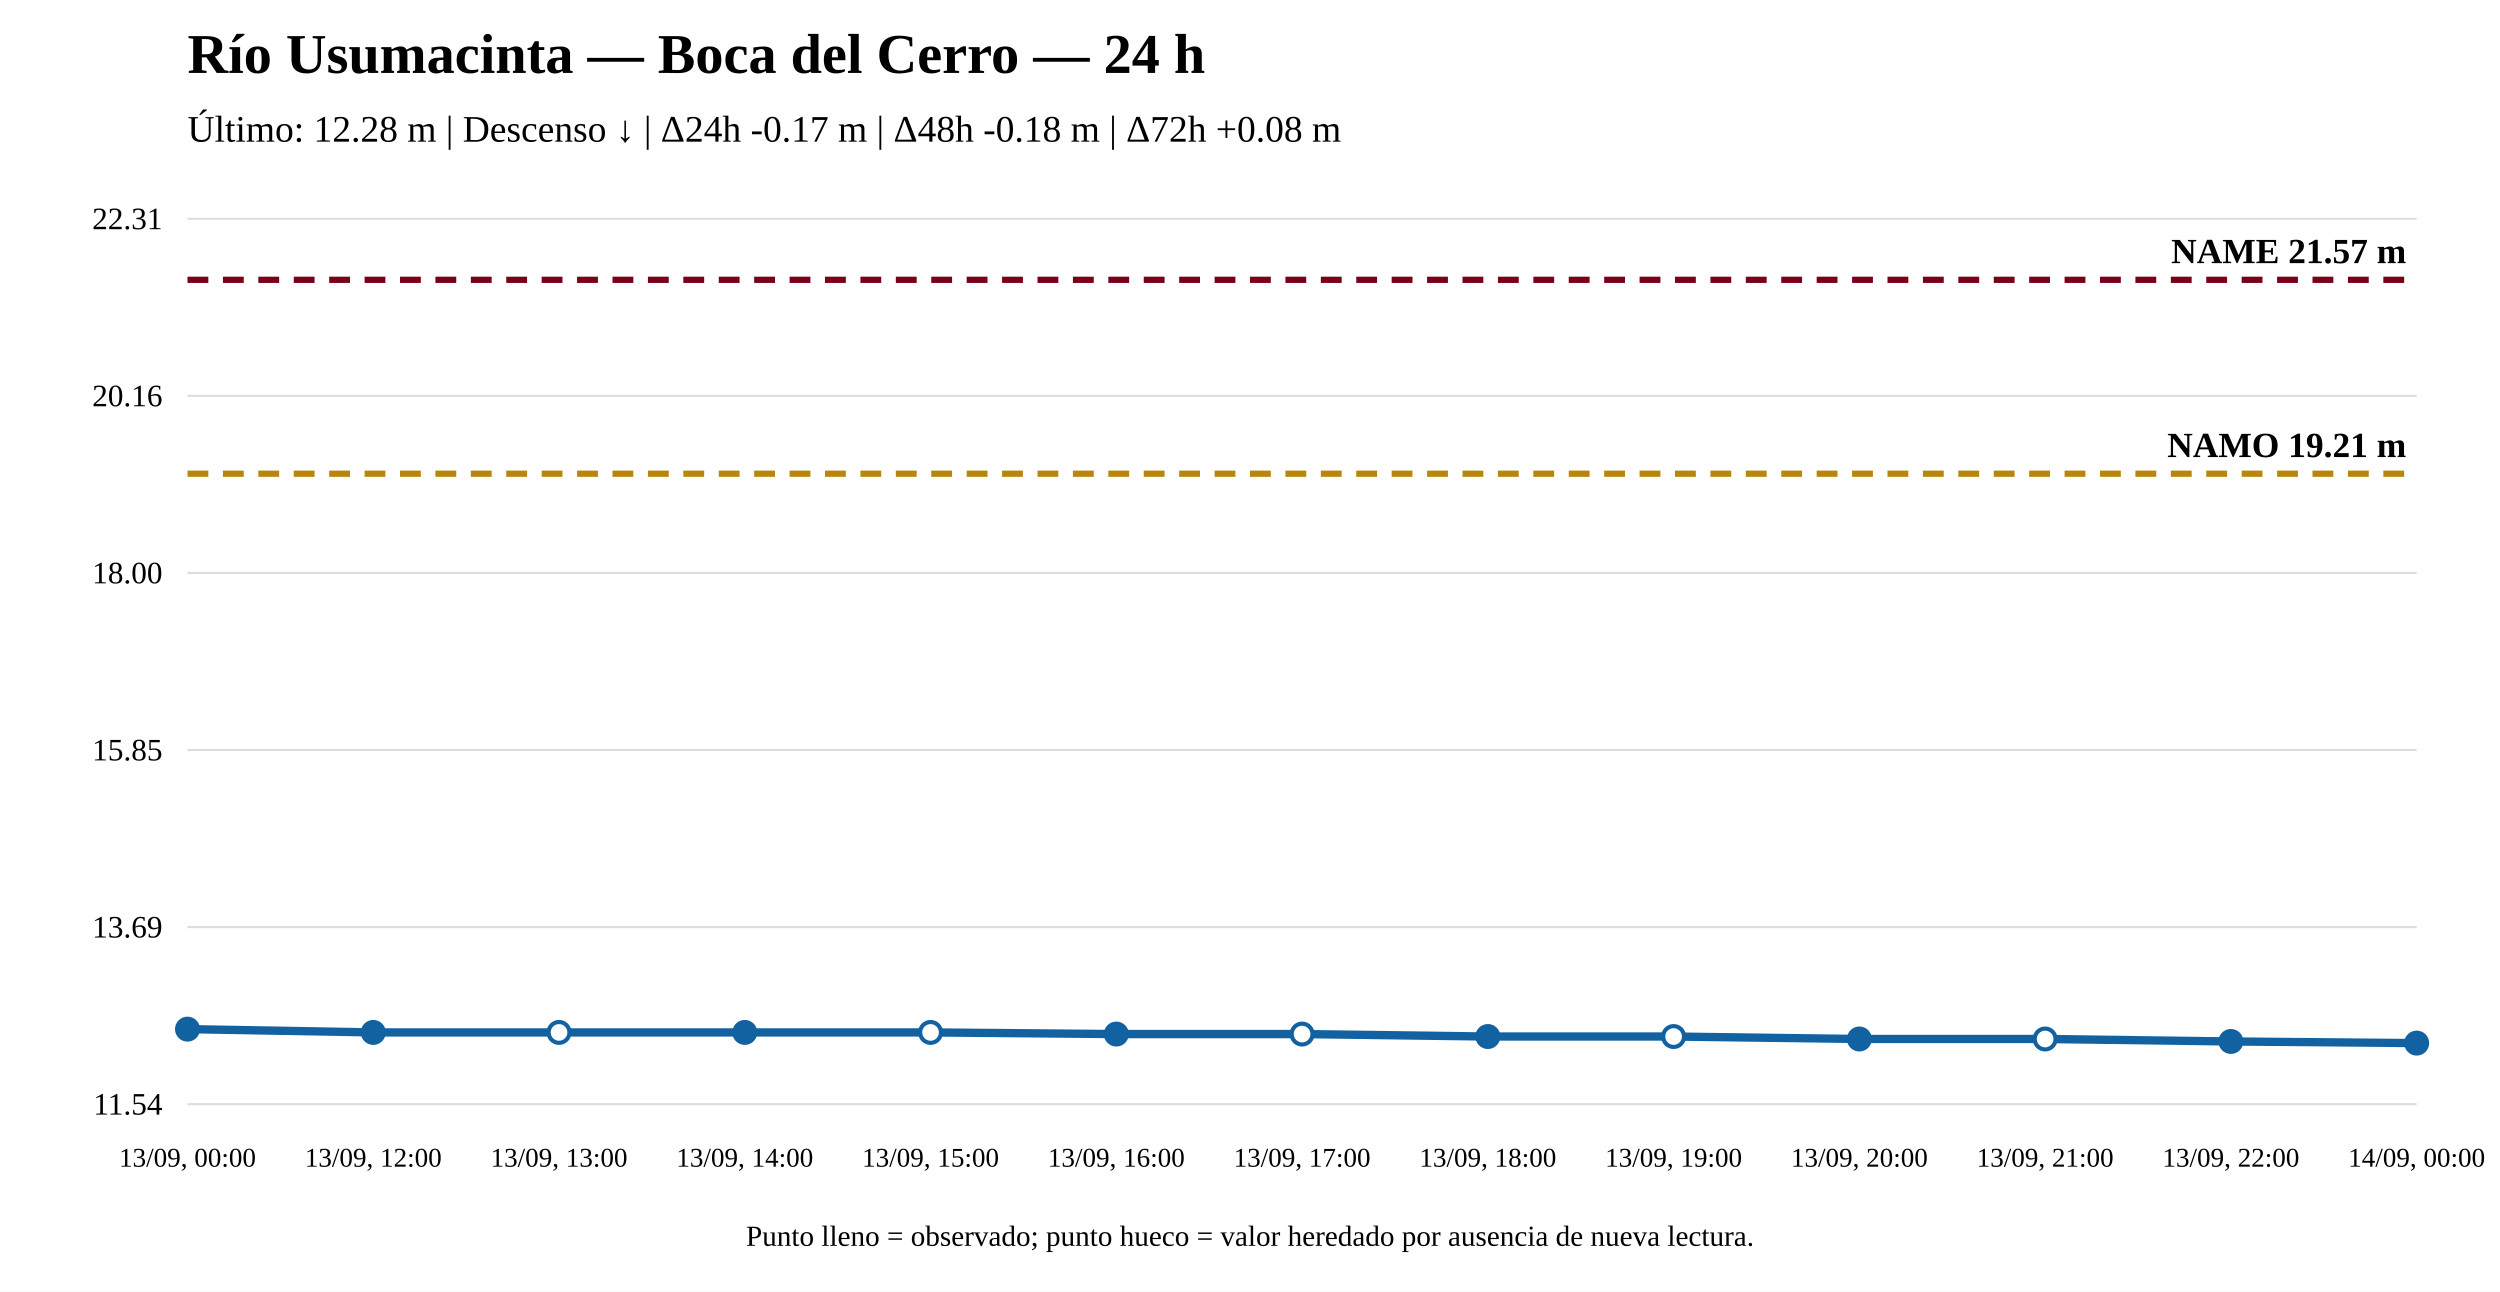
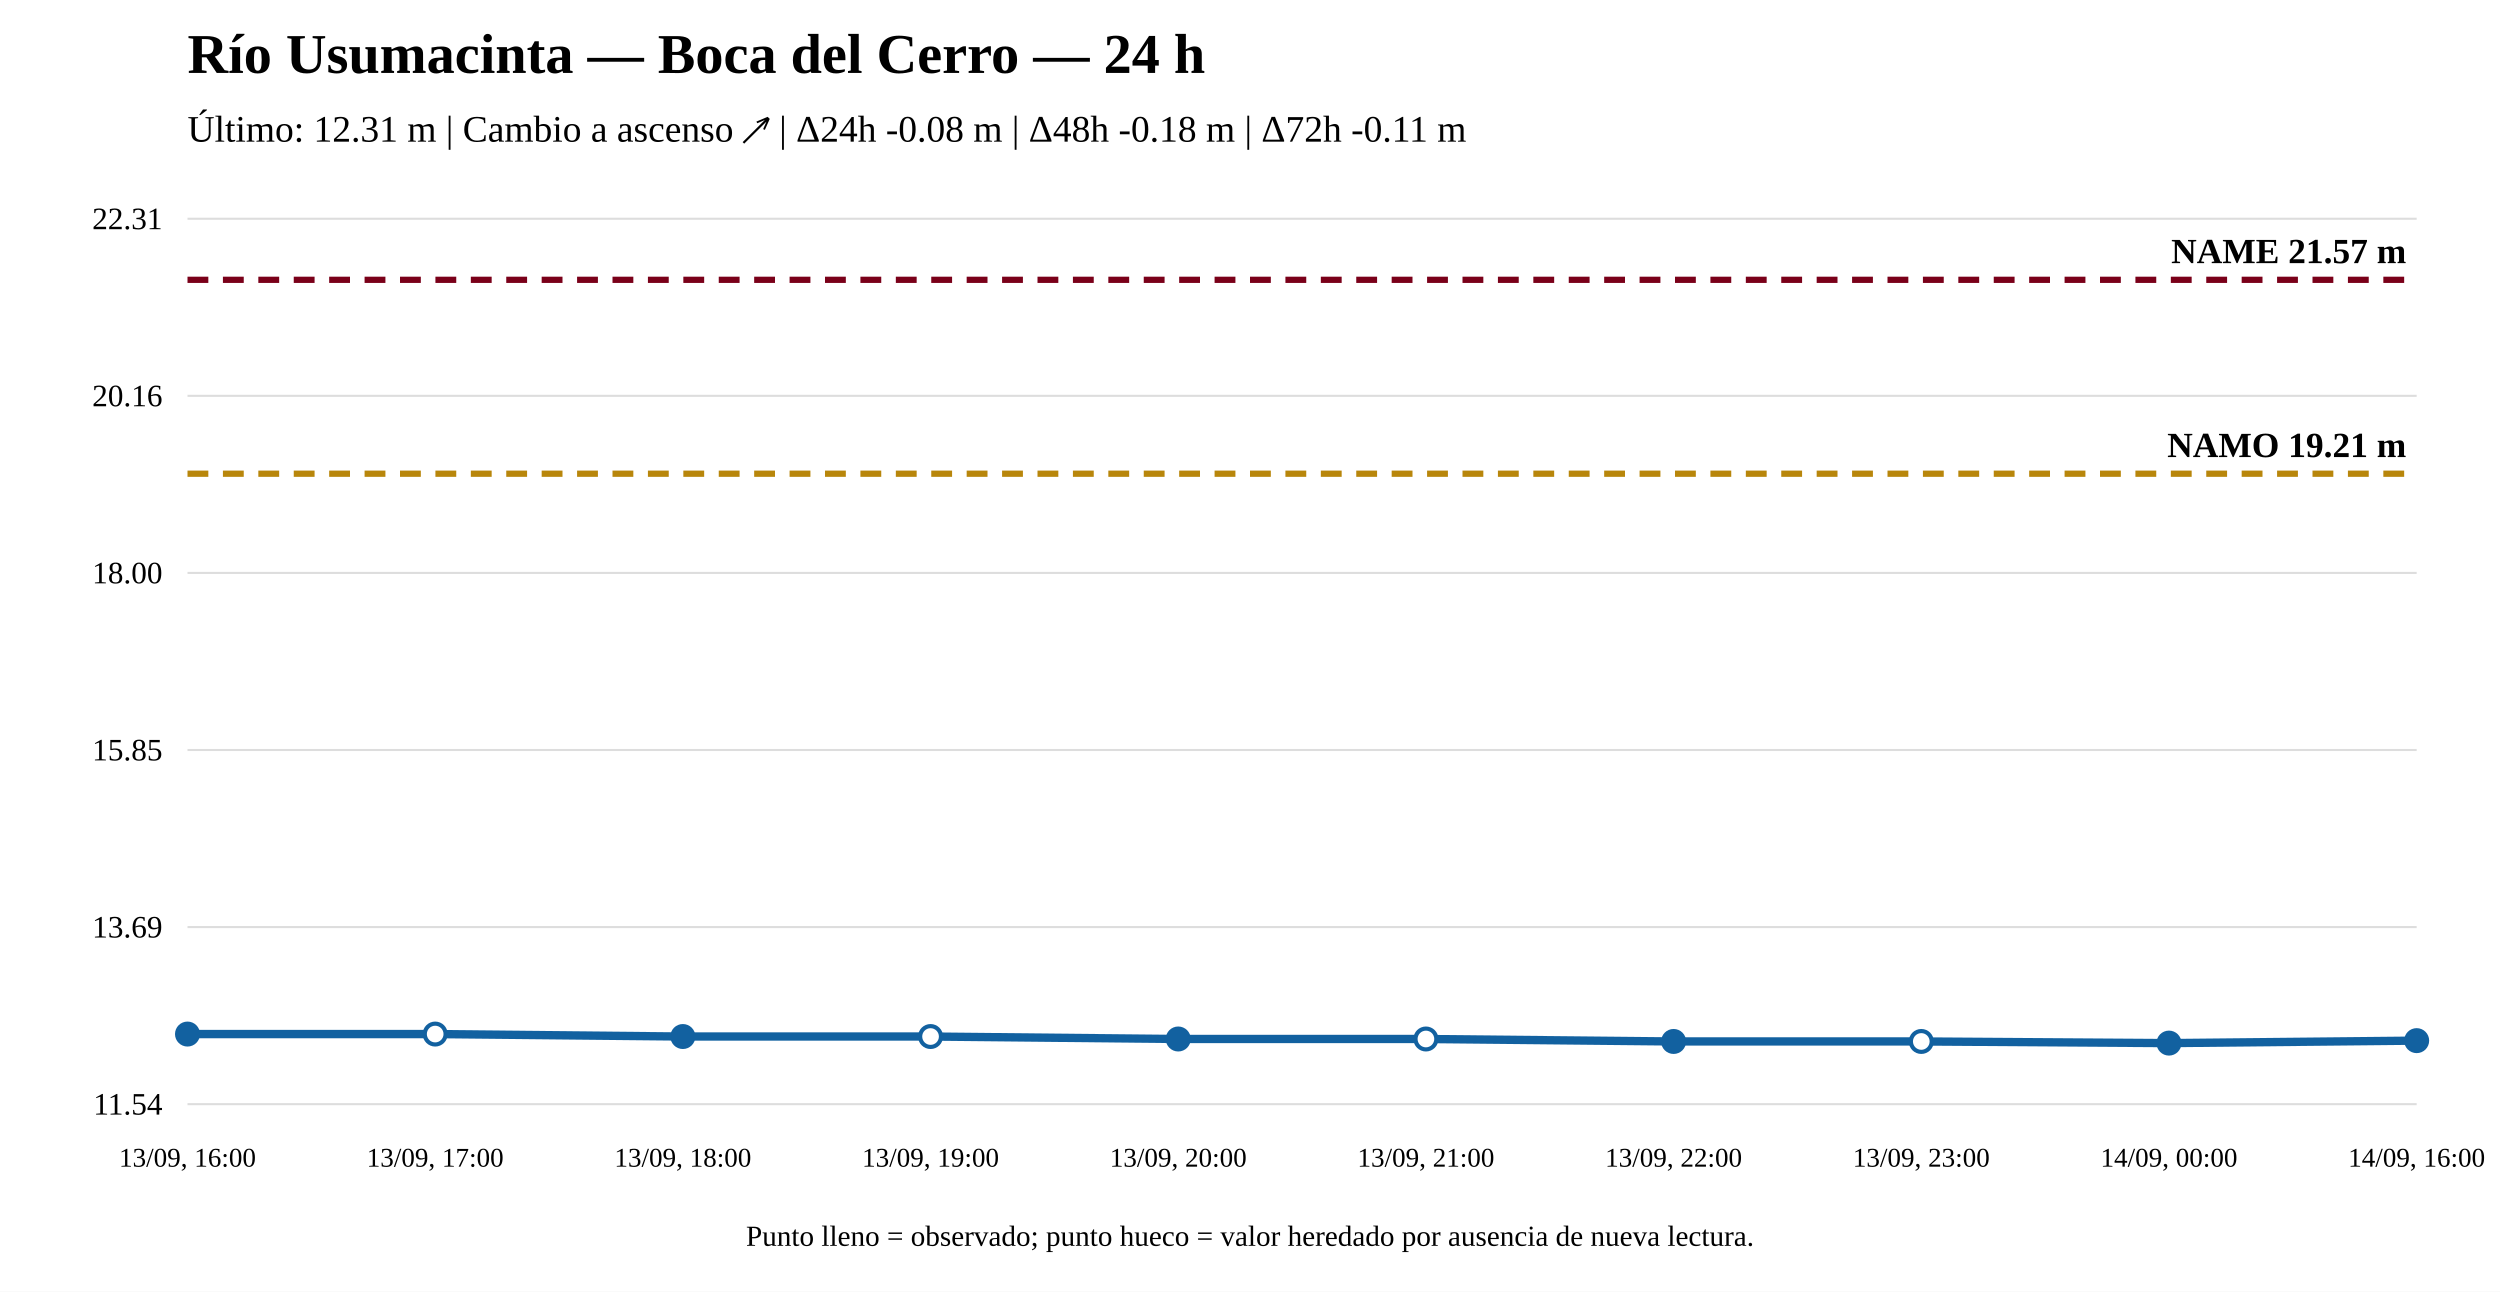
<svg xmlns="http://www.w3.org/2000/svg" width="1200" height="620" viewBox="0 0 1200 620">
  <rect width="100%" height="100%" fill="white" />
  <text x="90" y="35" font-size="27" font-weight="bold">Río Usumacinta — Boca del Cerro — 24 h</text>
-   <text x="90" y="68" font-size="18">Último: 12.28 m | Descenso ↓ | Δ24h -0.17 m | Δ48h -0.18 m | Δ72h +0.08 m</text>
+   <text x="90" y="68" font-size="18">Último: 12.31 m | Cambio a ascenso ↗ | Δ24h -0.08 m | Δ48h -0.18 m | Δ72h -0.11 m</text>
  <line x1="90" y1="530" x2="1160" y2="530" stroke="#ddd" />
  <line x1="90" y1="445" x2="1160" y2="445" stroke="#ddd" />
  <line x1="90" y1="360" x2="1160" y2="360" stroke="#ddd" />
  <line x1="90" y1="275" x2="1160" y2="275" stroke="#ddd" />
  <line x1="90" y1="190" x2="1160" y2="190" stroke="#ddd" />
  <line x1="90" y1="105" x2="1160" y2="105" stroke="#ddd" />
  <text x="78" y="535" text-anchor="end" font-size="15">11.54</text>
  <text x="78" y="450" text-anchor="end" font-size="15">13.69</text>
  <text x="78" y="365" text-anchor="end" font-size="15">15.85</text>
  <text x="78" y="280" text-anchor="end" font-size="15">18.00</text>
  <text x="78" y="195" text-anchor="end" font-size="15">20.16</text>
  <text x="78" y="110" text-anchor="end" font-size="15">22.31</text>
  <line x1="90" y1="227.384" x2="1160" y2="227.384" stroke="#b8860b" stroke-width="3" stroke-dasharray="10 7" />
  <text x="1155" y="219.384" text-anchor="end" font-size="17" font-weight="bold">NAMO 19.21 m</text>
  <line x1="90" y1="134.31" x2="1160" y2="134.31" stroke="#7a0019" stroke-width="3" stroke-dasharray="10 7" />
  <text x="1155" y="126.31" text-anchor="end" font-size="17" font-weight="bold">NAME 21.57 m</text>
-   <polyline fill="none" stroke="#1261a0" stroke-width="4" points="90,493.985 179.167,495.563 268.333,495.563 357.5,495.563 446.667,495.563 535.833,496.351 625,496.351 714.167,497.535 803.333,497.535 892.5,498.718 981.667,498.718 1070.833,499.901 1160,500.69" />
-   <circle cx="90" cy="493.985" r="5" fill="#1261a0" stroke="#1261a0" stroke-width="2" />
-   <circle cx="179.167" cy="495.563" r="5" fill="#1261a0" stroke="#1261a0" stroke-width="2" />
-   <circle cx="268.333" cy="495.563" r="5" fill="white" stroke="#1261a0" stroke-width="2" />
-   <circle cx="357.5" cy="495.563" r="5" fill="#1261a0" stroke="#1261a0" stroke-width="2" />
-   <circle cx="446.667" cy="495.563" r="5" fill="white" stroke="#1261a0" stroke-width="2" />
-   <circle cx="535.833" cy="496.351" r="5" fill="#1261a0" stroke="#1261a0" stroke-width="2" />
-   <circle cx="625" cy="496.351" r="5" fill="white" stroke="#1261a0" stroke-width="2" />
-   <circle cx="714.167" cy="497.535" r="5" fill="#1261a0" stroke="#1261a0" stroke-width="2" />
-   <circle cx="803.333" cy="497.535" r="5" fill="white" stroke="#1261a0" stroke-width="2" />
-   <circle cx="892.5" cy="498.718" r="5" fill="#1261a0" stroke="#1261a0" stroke-width="2" />
-   <circle cx="981.667" cy="498.718" r="5" fill="white" stroke="#1261a0" stroke-width="2" />
-   <circle cx="1070.833" cy="499.901" r="5" fill="#1261a0" stroke="#1261a0" stroke-width="2" />
-   <circle cx="1160" cy="500.69" r="5" fill="#1261a0" stroke="#1261a0" stroke-width="2" />
-   <text x="90" y="560" text-anchor="middle" font-size="13">13/09, 00:00</text>
-   <text x="179.167" y="560" text-anchor="middle" font-size="13">13/09, 12:00</text>
-   <text x="268.333" y="560" text-anchor="middle" font-size="13">13/09, 13:00</text>
-   <text x="357.5" y="560" text-anchor="middle" font-size="13">13/09, 14:00</text>
-   <text x="446.667" y="560" text-anchor="middle" font-size="13">13/09, 15:00</text>
-   <text x="535.833" y="560" text-anchor="middle" font-size="13">13/09, 16:00</text>
-   <text x="625" y="560" text-anchor="middle" font-size="13">13/09, 17:00</text>
-   <text x="714.167" y="560" text-anchor="middle" font-size="13">13/09, 18:00</text>
-   <text x="803.333" y="560" text-anchor="middle" font-size="13">13/09, 19:00</text>
-   <text x="892.5" y="560" text-anchor="middle" font-size="13">13/09, 20:00</text>
-   <text x="981.667" y="560" text-anchor="middle" font-size="13">13/09, 21:00</text>
-   <text x="1070.833" y="560" text-anchor="middle" font-size="13">13/09, 22:00</text>
-   <text x="1160" y="560" text-anchor="middle" font-size="13">14/09, 00:00</text>
+   <polyline fill="none" stroke="#1261a0" stroke-width="4" points="90,496.351 208.889,496.351 327.778,497.535 446.667,497.535 565.556,498.718 684.444,498.718 803.333,499.901 922.222,499.901 1041.111,500.69 1160,499.507" />
+   <circle cx="90" cy="496.351" r="5" fill="#1261a0" stroke="#1261a0" stroke-width="2" />
+   <circle cx="208.889" cy="496.351" r="5" fill="white" stroke="#1261a0" stroke-width="2" />
+   <circle cx="327.778" cy="497.535" r="5" fill="#1261a0" stroke="#1261a0" stroke-width="2" />
+   <circle cx="446.667" cy="497.535" r="5" fill="white" stroke="#1261a0" stroke-width="2" />
+   <circle cx="565.556" cy="498.718" r="5" fill="#1261a0" stroke="#1261a0" stroke-width="2" />
+   <circle cx="684.444" cy="498.718" r="5" fill="white" stroke="#1261a0" stroke-width="2" />
+   <circle cx="803.333" cy="499.901" r="5" fill="#1261a0" stroke="#1261a0" stroke-width="2" />
+   <circle cx="922.222" cy="499.901" r="5" fill="white" stroke="#1261a0" stroke-width="2" />
+   <circle cx="1041.111" cy="500.69" r="5" fill="#1261a0" stroke="#1261a0" stroke-width="2" />
+   <circle cx="1160" cy="499.507" r="5" fill="#1261a0" stroke="#1261a0" stroke-width="2" />
+   <text x="90" y="560" text-anchor="middle" font-size="13">13/09, 16:00</text>
+   <text x="208.889" y="560" text-anchor="middle" font-size="13">13/09, 17:00</text>
+   <text x="327.778" y="560" text-anchor="middle" font-size="13">13/09, 18:00</text>
+   <text x="446.667" y="560" text-anchor="middle" font-size="13">13/09, 19:00</text>
+   <text x="565.556" y="560" text-anchor="middle" font-size="13">13/09, 20:00</text>
+   <text x="684.444" y="560" text-anchor="middle" font-size="13">13/09, 21:00</text>
+   <text x="803.333" y="560" text-anchor="middle" font-size="13">13/09, 22:00</text>
+   <text x="922.222" y="560" text-anchor="middle" font-size="13">13/09, 23:00</text>
+   <text x="1041.111" y="560" text-anchor="middle" font-size="13">14/09, 00:00</text>
+   <text x="1160" y="560" text-anchor="middle" font-size="13">14/09, 16:00</text>
  <text x="600" y="598" text-anchor="middle" font-size="14">Punto lleno = observado; punto hueco = valor heredado por ausencia de nueva lectura.</text>
</svg>
